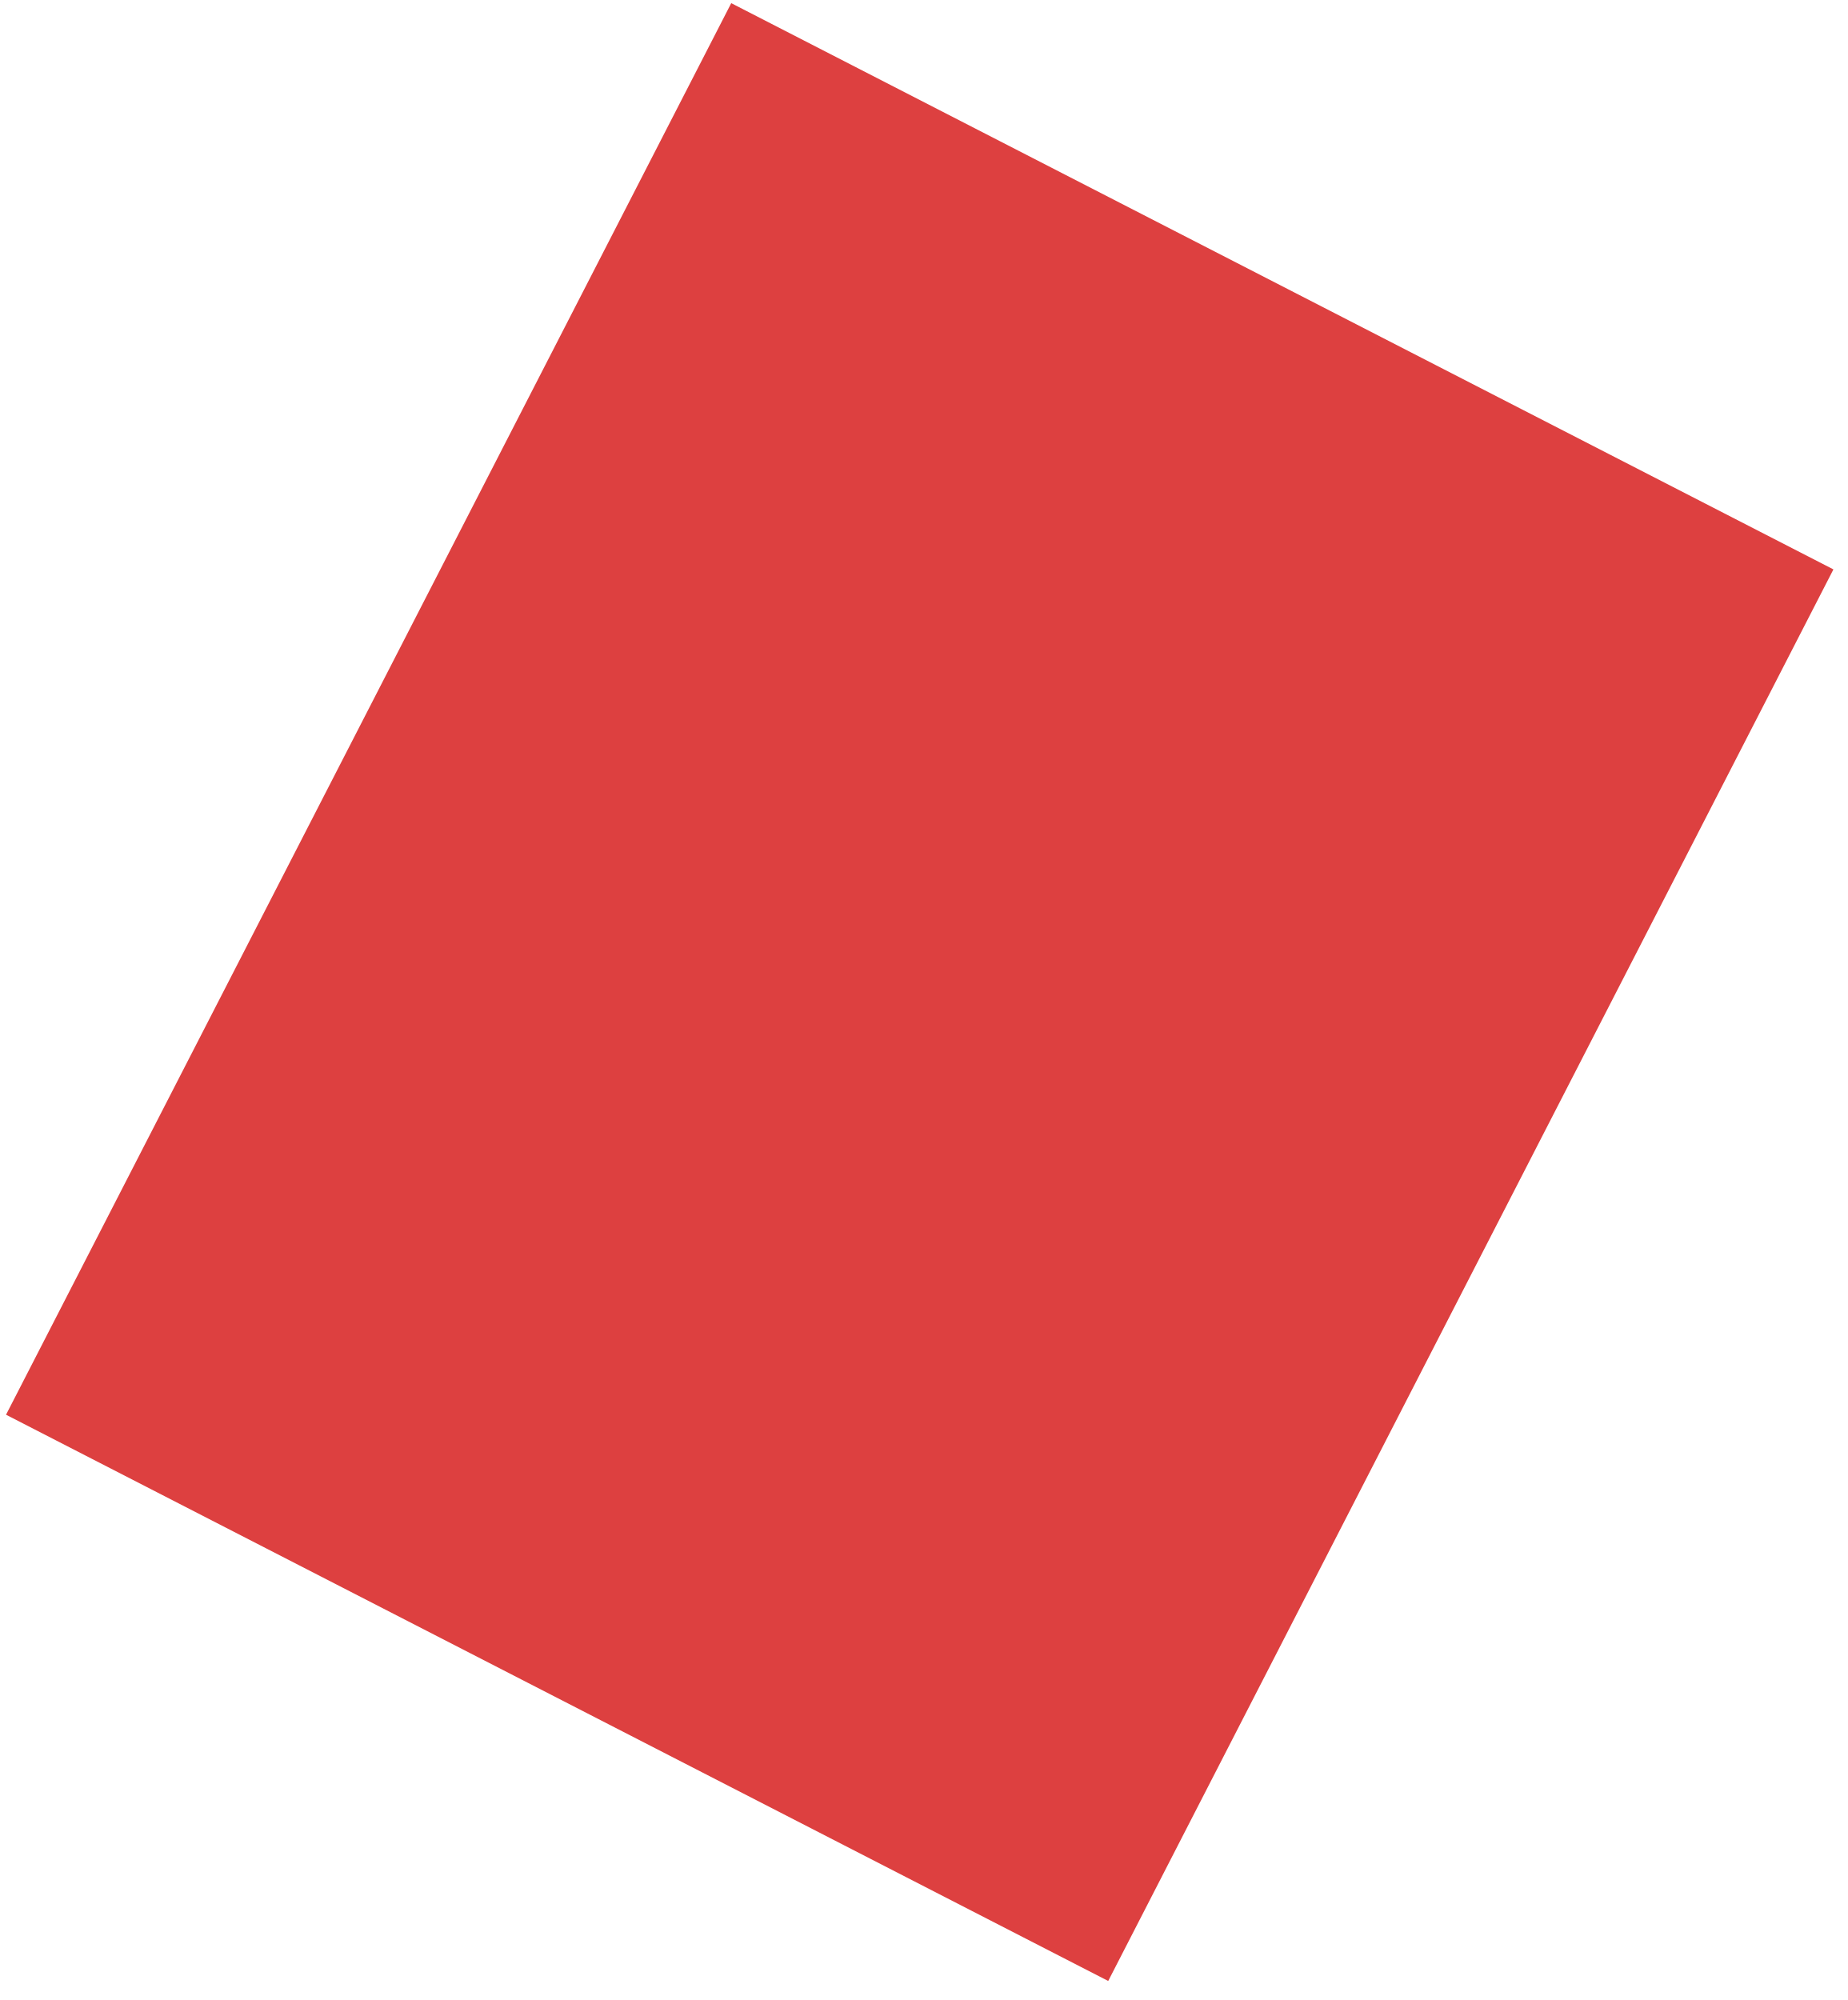
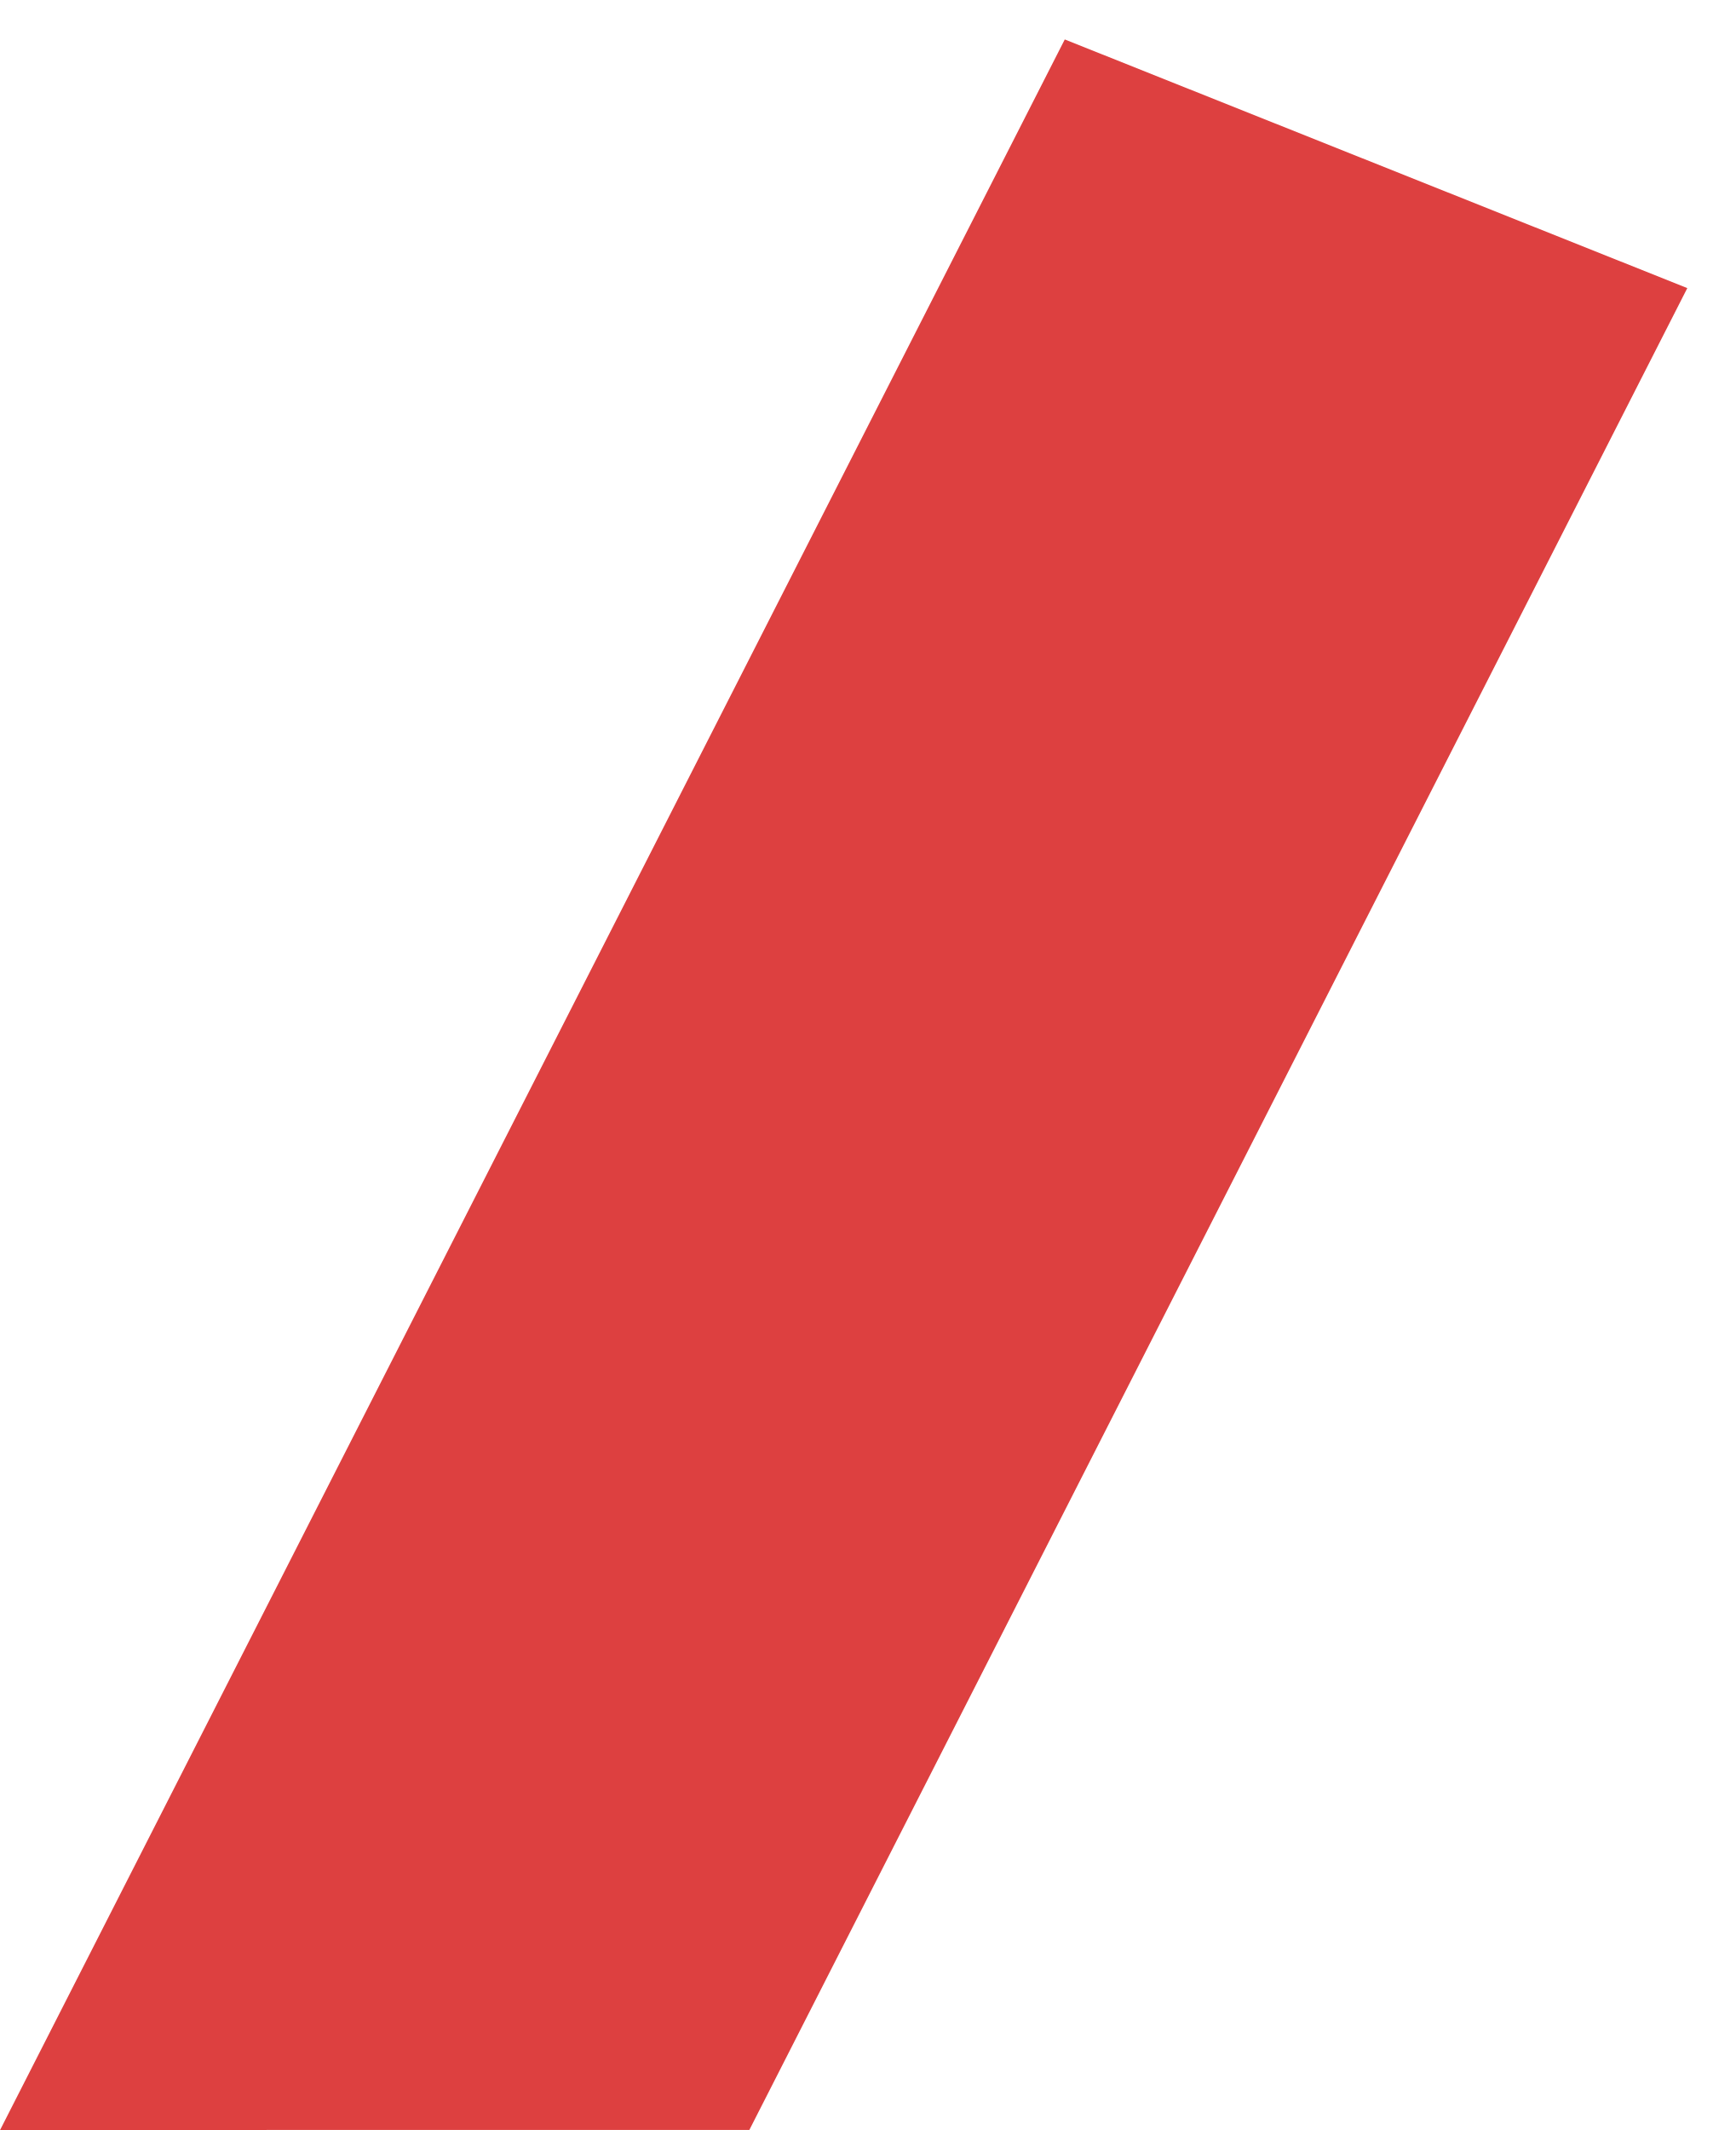
- <svg xmlns="http://www.w3.org/2000/svg" width="85" height="92" viewBox="0 0 85 92" fill="none">
-   <rect x="33.637" y="0.145" width="57" height="73" transform="rotate(27.192 33.6367 0.144531)" fill="#DD4040" />
+ <svg xmlns="http://www.w3.org/2000/svg" width="22" height="27" viewBox="0 0 22 27" fill="none">
+   <path d="M13.5 0.5L21.393 3.652L9.501 26.999L0.001 27L13.5 0.5Z" fill="#DD4040" />
</svg>
